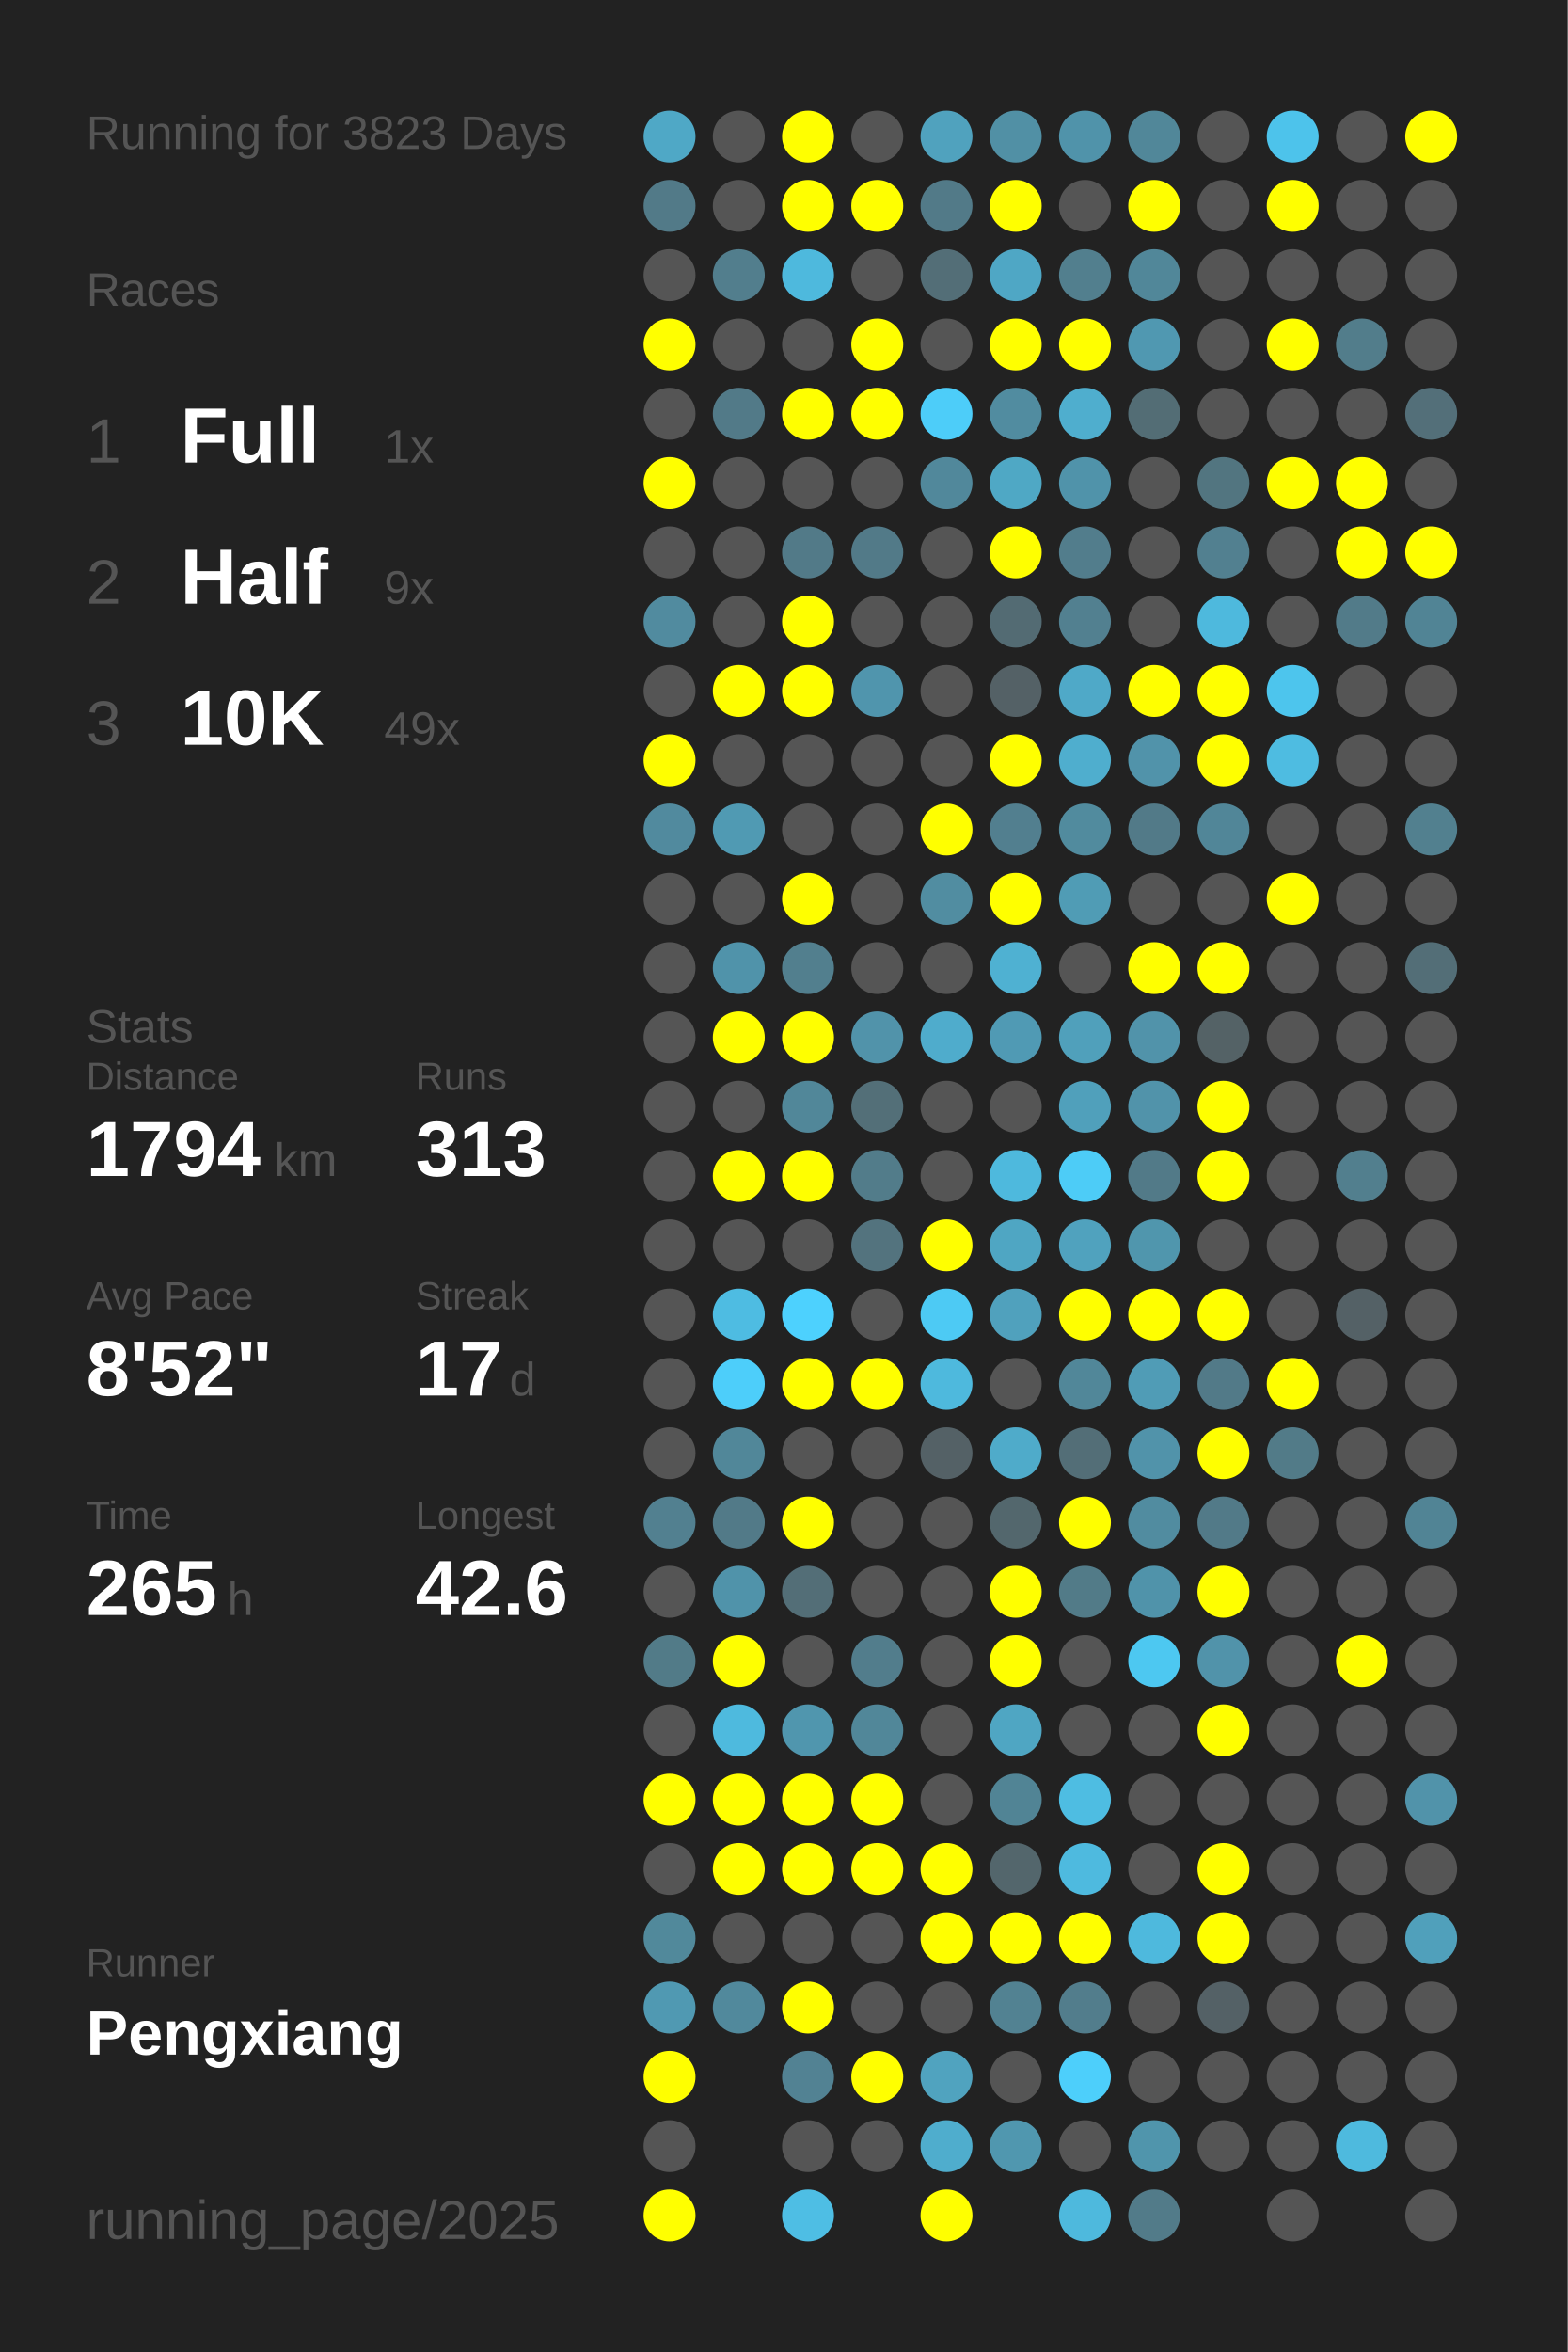
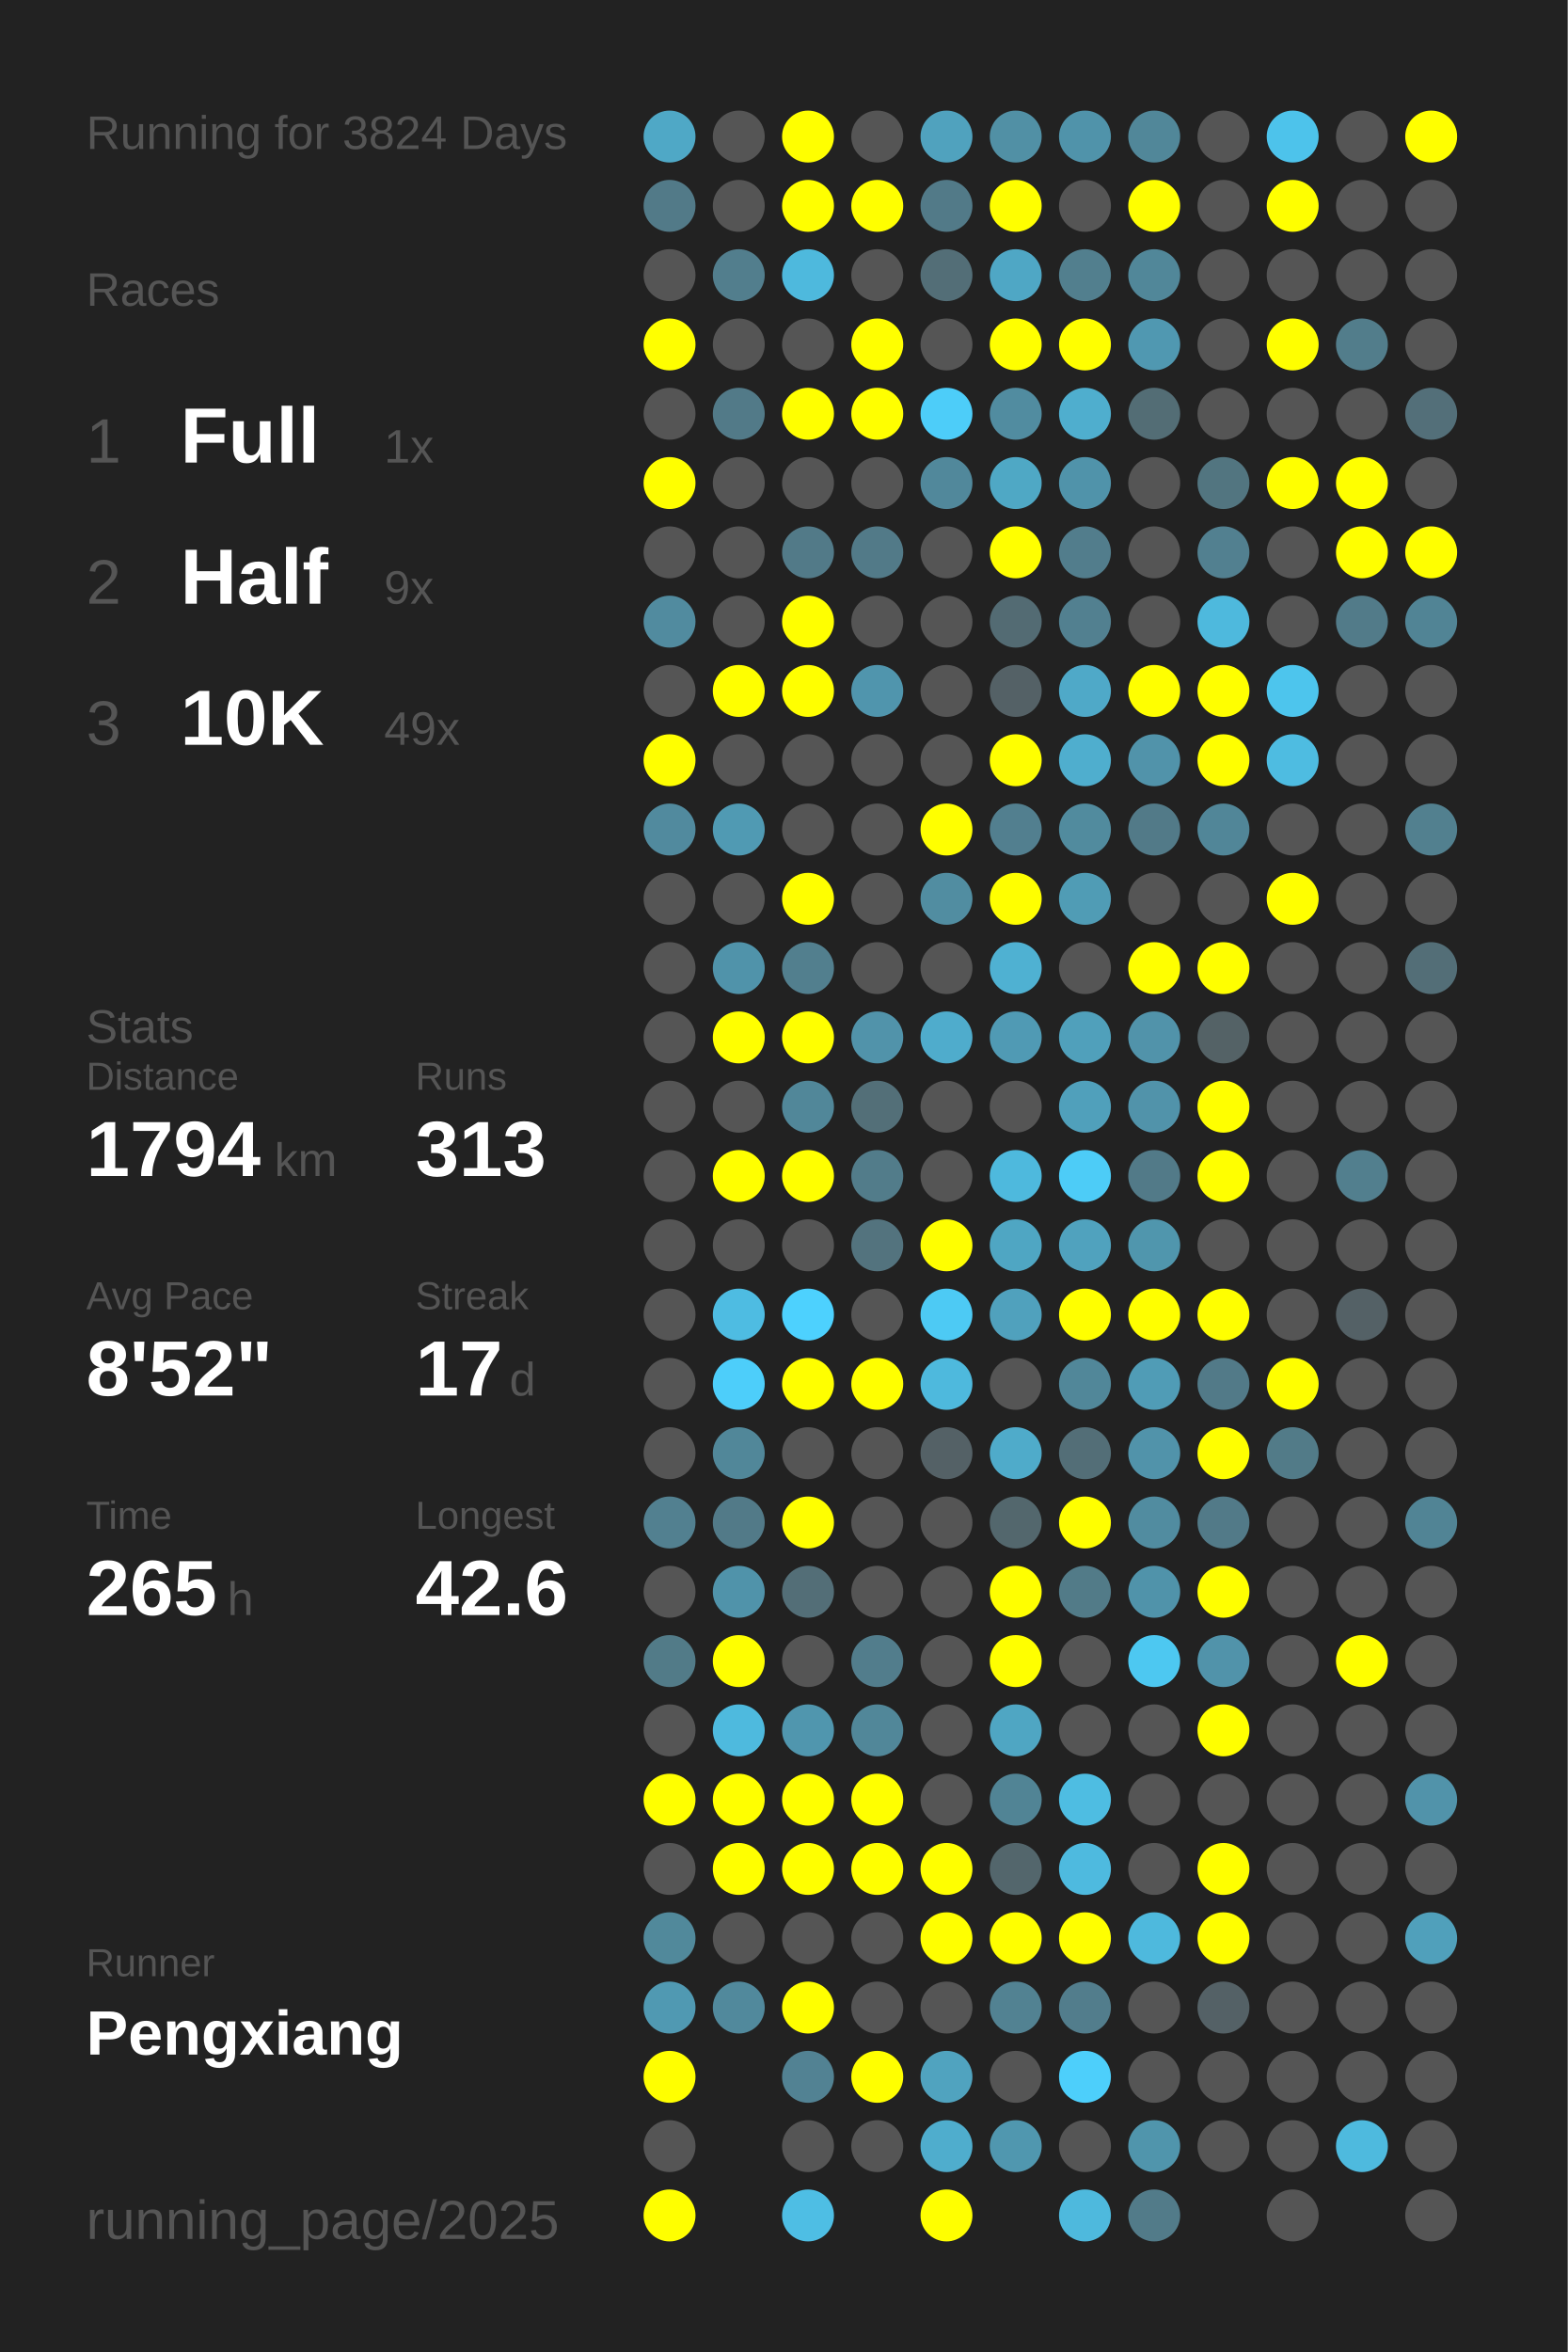
<svg xmlns="http://www.w3.org/2000/svg" baseProfile="full" height="300mm" version="1.1" viewBox="0,0,200,300" width="200mm">
  <defs />
  <rect fill="#222222" height="300" width="200" x="0" y="0" />
-   <text fill="#555555" style="font-size:6px; font-family:Arial;" x="11" y="19">Running for 3823 Days</text>
+   <text fill="#555555" style="font-size:6px; font-family:Arial;" x="11" y="19">Running for 3824 Days</text>
  <text fill="#555555" style="font-size:6px; font-family:Arial;" x="11" y="39">Races</text>
  <text fill="#555555" style="font-size:8px; font-family:Arial;" x="11" y="59">1</text>
  <text fill="#FFFFFF" style="font-size:10px; font-family:Arial; font-weight:bold;" x="23" y="59">Full</text>
  <text fill="#555555" style="font-size:6px; font-family:Arial;" x="49" y="59">1x</text>
  <text fill="#555555" style="font-size:8px; font-family:Arial;" x="11" y="77">2</text>
  <text fill="#FFFFFF" style="font-size:10px; font-family:Arial; font-weight:bold;" x="23" y="77">Half</text>
  <text fill="#555555" style="font-size:6px; font-family:Arial;" x="49" y="77">9x</text>
  <text fill="#555555" style="font-size:8px; font-family:Arial;" x="11" y="95">3</text>
  <text fill="#FFFFFF" style="font-size:10px; font-family:Arial; font-weight:bold;" x="23" y="95">10K</text>
  <text fill="#555555" style="font-size:6px; font-family:Arial;" x="49" y="95">49x</text>
  <text fill="#555555" style="font-size:6px; font-family:Arial;" x="11" y="133">Stats</text>
  <text fill="#555555" style="font-size:5px; font-family:Arial;" x="11" y="139">Distance</text>
  <text fill="#FFFFFF" style="font-size:10px; font-family:Arial; font-weight:bold;" x="11" y="150">1794</text>
  <text fill="#555555" style="font-size:6px; font-family:Arial;" x="35" y="150">km</text>
  <text fill="#555555" style="font-size:5px; font-family:Arial;" x="53" y="139">Runs</text>
  <text fill="#FFFFFF" style="font-size:10px; font-family:Arial; font-weight:bold;" x="53" y="150">313</text>
  <text fill="#555555" style="font-size:5px; font-family:Arial;" x="11" y="167">Avg Pace</text>
  <text fill="#FFFFFF" style="font-size:10px; font-family:Arial; font-weight:bold;" x="11" y="178">8'52"</text>
  <text fill="#555555" style="font-size:5px; font-family:Arial;" x="53" y="167">Streak</text>
  <text fill="#FFFFFF" style="font-size:10px; font-family:Arial; font-weight:bold;" x="53" y="178">17</text>
  <text fill="#555555" style="font-size:6px; font-family:Arial;" x="65" y="178">d</text>
  <text fill="#555555" style="font-size:5px; font-family:Arial;" x="11" y="195">Time</text>
  <text fill="#FFFFFF" style="font-size:10px; font-family:Arial; font-weight:bold;" x="11" y="206">265</text>
  <text fill="#555555" style="font-size:6px; font-family:Arial;" x="29" y="206">h</text>
  <text fill="#555555" style="font-size:5px; font-family:Arial;" x="53" y="195">Longest</text>
  <text fill="#FFFFFF" style="font-size:10px; font-family:Arial; font-weight:bold;" x="53" y="206">42.6</text>
  <text fill="#555555" style="font-size:5px; font-family:Arial;" x="11" y="252.065">Runner</text>
  <text fill="#FFFFFF" style="font-size:8px; font-family:Arial; font-weight:bold;" x="11" y="262.065">Pengxiang</text>
  <text fill="#555555" style="font-size:7px; font-family:Arial;" x="11" y="285.581">running_page/2025</text>
  <circle cx="85.417" cy="17.419" fill="#4fa8c6" r="3.312" />
  <circle cx="85.417" cy="26.258" fill="#527a88" r="3.312" />
  <circle cx="85.417" cy="35.097" fill="#555555" r="3.312" />
  <circle cx="85.417" cy="43.935" fill="#FFFF00" r="3.312" />
  <circle cx="85.417" cy="52.774" fill="#555555" r="3.312" />
  <circle cx="85.417" cy="61.613" fill="#FFFF00" r="3.312" />
  <circle cx="85.417" cy="70.452" fill="#555555" r="3.312" />
  <circle cx="85.417" cy="79.29" fill="#518b9f" r="3.312" />
  <circle cx="85.417" cy="88.129" fill="#555555" r="3.312" />
  <circle cx="85.417" cy="96.968" fill="#FFFF00" r="3.312" />
  <circle cx="85.417" cy="105.806" fill="#518a9e" r="3.312" />
  <circle cx="85.417" cy="114.645" fill="#555555" r="3.312" />
  <circle cx="85.417" cy="123.484" fill="#555555" r="3.312" />
  <circle cx="85.417" cy="132.323" fill="#555555" r="3.312" />
  <circle cx="85.417" cy="141.161" fill="#555555" r="3.312" />
  <circle cx="85.417" cy="150" fill="#555555" r="3.312" />
  <circle cx="85.417" cy="158.839" fill="#555555" r="3.312" />
  <circle cx="85.417" cy="167.677" fill="#555555" r="3.312" />
  <circle cx="85.417" cy="176.516" fill="#555555" r="3.312" />
  <circle cx="85.417" cy="185.355" fill="#555555" r="3.312" />
  <circle cx="85.417" cy="194.194" fill="#528090" r="3.312" />
  <circle cx="85.417" cy="203.032" fill="#555555" r="3.312" />
  <circle cx="85.417" cy="211.871" fill="#527b88" r="3.312" />
  <circle cx="85.417" cy="220.71" fill="#555555" r="3.312" />
  <circle cx="85.417" cy="229.548" fill="#FFFF00" r="3.312" />
  <circle cx="85.417" cy="238.387" fill="#555555" r="3.312" />
  <circle cx="85.417" cy="247.226" fill="#51899b" r="3.312" />
  <circle cx="85.417" cy="256.065" fill="#5099b2" r="3.312" />
  <circle cx="85.417" cy="264.903" fill="#FFFF00" r="3.312" />
  <circle cx="85.417" cy="273.742" fill="#555555" r="3.312" />
  <circle cx="85.417" cy="282.581" fill="#FFFF00" r="3.312" />
  <circle cx="94.25" cy="17.419" fill="#555555" r="3.312" />
  <circle cx="94.25" cy="26.258" fill="#555555" r="3.312" />
  <circle cx="94.25" cy="35.097" fill="#527e8d" r="3.312" />
  <circle cx="94.25" cy="43.935" fill="#555555" r="3.312" />
  <circle cx="94.25" cy="52.774" fill="#527a88" r="3.312" />
  <circle cx="94.25" cy="61.613" fill="#555555" r="3.312" />
  <circle cx="94.25" cy="70.452" fill="#555555" r="3.312" />
  <circle cx="94.25" cy="79.29" fill="#555555" r="3.312" />
  <circle cx="94.25" cy="88.129" fill="#FFFF00" r="3.312" />
  <circle cx="94.25" cy="96.968" fill="#555555" r="3.312" />
  <circle cx="94.25" cy="105.806" fill="#509ab3" r="3.312" />
  <circle cx="94.25" cy="114.645" fill="#555555" r="3.312" />
  <circle cx="94.25" cy="123.484" fill="#5093aa" r="3.312" />
  <circle cx="94.25" cy="132.323" fill="#FFFF00" r="3.312" />
  <circle cx="94.25" cy="141.161" fill="#555555" r="3.312" />
  <circle cx="94.25" cy="150" fill="#FFFF00" r="3.312" />
  <circle cx="94.25" cy="158.839" fill="#555555" r="3.312" />
  <circle cx="94.25" cy="167.677" fill="#4ebce2" r="3.312" />
  <circle cx="94.25" cy="176.516" fill="#4dcefa" r="3.312" />
  <circle cx="94.25" cy="185.355" fill="#518799" r="3.312" />
  <circle cx="94.25" cy="194.194" fill="#527a88" r="3.312" />
  <circle cx="94.25" cy="203.032" fill="#5093aa" r="3.312" />
  <circle cx="94.25" cy="211.871" fill="#FFFF00" r="3.312" />
  <circle cx="94.25" cy="220.71" fill="#4ebade" r="3.312" />
  <circle cx="94.25" cy="229.548" fill="#FFFF00" r="3.312" />
  <circle cx="94.25" cy="238.387" fill="#FFFF00" r="3.312" />
  <circle cx="94.25" cy="247.226" fill="#555555" r="3.312" />
  <circle cx="94.25" cy="256.065" fill="#51899c" r="3.312" />
  <circle cx="103.083" cy="17.419" fill="#FFFF00" r="3.312" />
  <circle cx="103.083" cy="26.258" fill="#FFFF00" r="3.312" />
  <circle cx="103.083" cy="35.097" fill="#4eb9dd" r="3.312" />
  <circle cx="103.083" cy="43.935" fill="#555555" r="3.312" />
  <circle cx="103.083" cy="52.774" fill="#FFFF00" r="3.312" />
  <circle cx="103.083" cy="61.613" fill="#555555" r="3.312" />
  <circle cx="103.083" cy="70.452" fill="#527a88" r="3.312" />
  <circle cx="103.083" cy="79.29" fill="#FFFF00" r="3.312" />
  <circle cx="103.083" cy="88.129" fill="#FFFF00" r="3.312" />
  <circle cx="103.083" cy="96.968" fill="#555555" r="3.312" />
  <circle cx="103.083" cy="105.806" fill="#555555" r="3.312" />
  <circle cx="103.083" cy="114.645" fill="#FFFF00" r="3.312" />
  <circle cx="103.083" cy="123.484" fill="#527f8e" r="3.312" />
  <circle cx="103.083" cy="132.323" fill="#FFFF00" r="3.312" />
  <circle cx="103.083" cy="141.161" fill="#518799" r="3.312" />
  <circle cx="103.083" cy="150" fill="#FFFF00" r="3.312" />
  <circle cx="103.083" cy="158.839" fill="#555555" r="3.312" />
  <circle cx="103.083" cy="167.677" fill="#4dd1fe" r="3.312" />
  <circle cx="103.083" cy="176.516" fill="#FFFF00" r="3.312" />
  <circle cx="103.083" cy="185.355" fill="#555555" r="3.312" />
  <circle cx="103.083" cy="194.194" fill="#FFFF00" r="3.312" />
  <circle cx="103.083" cy="203.032" fill="#536e77" r="3.312" />
  <circle cx="103.083" cy="211.871" fill="#555555" r="3.312" />
  <circle cx="103.083" cy="220.71" fill="#5096ae" r="3.312" />
  <circle cx="103.083" cy="229.548" fill="#FFFF00" r="3.312" />
  <circle cx="103.083" cy="238.387" fill="#FFFF00" r="3.312" />
  <circle cx="103.083" cy="247.226" fill="#555555" r="3.312" />
  <circle cx="103.083" cy="256.065" fill="#FFFF00" r="3.312" />
  <circle cx="103.083" cy="264.903" fill="#528293" r="3.312" />
  <circle cx="103.083" cy="273.742" fill="#555555" r="3.312" />
  <circle cx="103.083" cy="282.581" fill="#4ebee4" r="3.312" />
  <circle cx="111.917" cy="17.419" fill="#555555" r="3.312" />
  <circle cx="111.917" cy="26.258" fill="#FFFF00" r="3.312" />
  <circle cx="111.917" cy="35.097" fill="#555555" r="3.312" />
  <circle cx="111.917" cy="43.935" fill="#FFFF00" r="3.312" />
  <circle cx="111.917" cy="52.774" fill="#FFFF00" r="3.312" />
  <circle cx="111.917" cy="61.613" fill="#555555" r="3.312" />
  <circle cx="111.917" cy="70.452" fill="#527a88" r="3.312" />
  <circle cx="111.917" cy="79.29" fill="#555555" r="3.312" />
  <circle cx="111.917" cy="88.129" fill="#5095ad" r="3.312" />
  <circle cx="111.917" cy="96.968" fill="#555555" r="3.312" />
  <circle cx="111.917" cy="105.806" fill="#555555" r="3.312" />
  <circle cx="111.917" cy="114.645" fill="#555555" r="3.312" />
  <circle cx="111.917" cy="123.484" fill="#555555" r="3.312" />
  <circle cx="111.917" cy="132.323" fill="#5193aa" r="3.312" />
  <circle cx="111.917" cy="141.161" fill="#536f78" r="3.312" />
  <circle cx="111.917" cy="150" fill="#527c8a" r="3.312" />
  <circle cx="111.917" cy="158.839" fill="#53737e" r="3.312" />
  <circle cx="111.917" cy="167.677" fill="#555555" r="3.312" />
  <circle cx="111.917" cy="176.516" fill="#FFFF00" r="3.312" />
  <circle cx="111.917" cy="185.355" fill="#555555" r="3.312" />
  <circle cx="111.917" cy="194.194" fill="#555555" r="3.312" />
  <circle cx="111.917" cy="203.032" fill="#555555" r="3.312" />
  <circle cx="111.917" cy="211.871" fill="#527d8c" r="3.312" />
  <circle cx="111.917" cy="220.71" fill="#518799" r="3.312" />
  <circle cx="111.917" cy="229.548" fill="#FFFF00" r="3.312" />
  <circle cx="111.917" cy="238.387" fill="#FFFF00" r="3.312" />
  <circle cx="111.917" cy="247.226" fill="#555555" r="3.312" />
  <circle cx="111.917" cy="256.065" fill="#555555" r="3.312" />
  <circle cx="111.917" cy="264.903" fill="#FFFF00" r="3.312" />
  <circle cx="111.917" cy="273.742" fill="#555555" r="3.312" />
  <circle cx="120.75" cy="17.419" fill="#50a2be" r="3.312" />
  <circle cx="120.75" cy="26.258" fill="#527a88" r="3.312" />
  <circle cx="120.75" cy="35.097" fill="#536e77" r="3.312" />
  <circle cx="120.75" cy="43.935" fill="#555555" r="3.312" />
  <circle cx="120.75" cy="52.774" fill="#4dcdf9" r="3.312" />
  <circle cx="120.75" cy="61.613" fill="#51889b" r="3.312" />
  <circle cx="120.75" cy="70.452" fill="#555555" r="3.312" />
  <circle cx="120.75" cy="79.29" fill="#555555" r="3.312" />
  <circle cx="120.75" cy="88.129" fill="#555555" r="3.312" />
  <circle cx="120.75" cy="96.968" fill="#555555" r="3.312" />
  <circle cx="120.75" cy="105.806" fill="#FFFF00" r="3.312" />
  <circle cx="120.75" cy="114.645" fill="#518da1" r="3.312" />
  <circle cx="120.75" cy="123.484" fill="#555555" r="3.312" />
  <circle cx="120.75" cy="132.323" fill="#4faccc" r="3.312" />
  <circle cx="120.75" cy="141.161" fill="#555555" r="3.312" />
  <circle cx="120.75" cy="150" fill="#555555" r="3.312" />
  <circle cx="120.75" cy="158.839" fill="#FFFF00" r="3.312" />
  <circle cx="120.75" cy="167.677" fill="#4dcaf4" r="3.312" />
  <circle cx="120.75" cy="176.516" fill="#4eb9dd" r="3.312" />
  <circle cx="120.75" cy="185.355" fill="#546166" r="3.312" />
  <circle cx="120.75" cy="194.194" fill="#555555" r="3.312" />
  <circle cx="120.75" cy="203.032" fill="#555555" r="3.312" />
  <circle cx="120.75" cy="211.871" fill="#555555" r="3.312" />
  <circle cx="120.75" cy="220.71" fill="#555555" r="3.312" />
  <circle cx="120.75" cy="229.548" fill="#555555" r="3.312" />
  <circle cx="120.75" cy="238.387" fill="#FFFF00" r="3.312" />
  <circle cx="120.75" cy="247.226" fill="#FFFF00" r="3.312" />
  <circle cx="120.75" cy="256.065" fill="#555555" r="3.312" />
  <circle cx="120.75" cy="264.903" fill="#50a3bf" r="3.312" />
  <circle cx="120.75" cy="273.742" fill="#4fadcd" r="3.312" />
  <circle cx="120.75" cy="282.581" fill="#FFFF00" r="3.312" />
  <circle cx="129.583" cy="17.419" fill="#5190a5" r="3.312" />
  <circle cx="129.583" cy="26.258" fill="#FFFF00" r="3.312" />
  <circle cx="129.583" cy="35.097" fill="#4fa7c5" r="3.312" />
  <circle cx="129.583" cy="43.935" fill="#FFFF00" r="3.312" />
  <circle cx="129.583" cy="52.774" fill="#518ca0" r="3.312" />
  <circle cx="129.583" cy="61.613" fill="#4fa8c5" r="3.312" />
  <circle cx="129.583" cy="70.452" fill="#FFFF00" r="3.312" />
  <circle cx="129.583" cy="79.29" fill="#536b73" r="3.312" />
  <circle cx="129.583" cy="88.129" fill="#546166" r="3.312" />
  <circle cx="129.583" cy="96.968" fill="#FFFF00" r="3.312" />
  <circle cx="129.583" cy="105.806" fill="#527f8f" r="3.312" />
  <circle cx="129.583" cy="114.645" fill="#FFFF00" r="3.312" />
  <circle cx="129.583" cy="123.484" fill="#4fb1d2" r="3.312" />
  <circle cx="129.583" cy="132.323" fill="#509ab4" r="3.312" />
  <circle cx="129.583" cy="141.161" fill="#555555" r="3.312" />
  <circle cx="129.583" cy="150" fill="#4eb9dd" r="3.312" />
  <circle cx="129.583" cy="158.839" fill="#4fa6c3" r="3.312" />
  <circle cx="129.583" cy="167.677" fill="#50a1bd" r="3.312" />
  <circle cx="129.583" cy="176.516" fill="#555555" r="3.312" />
  <circle cx="129.583" cy="185.355" fill="#4fabca" r="3.312" />
  <circle cx="129.583" cy="194.194" fill="#53676d" r="3.312" />
  <circle cx="129.583" cy="203.032" fill="#FFFF00" r="3.312" />
  <circle cx="129.583" cy="211.871" fill="#FFFF00" r="3.312" />
  <circle cx="129.583" cy="220.71" fill="#4fa6c3" r="3.312" />
  <circle cx="129.583" cy="229.548" fill="#518495" r="3.312" />
  <circle cx="129.583" cy="238.387" fill="#53666c" r="3.312" />
  <circle cx="129.583" cy="247.226" fill="#FFFF00" r="3.312" />
  <circle cx="129.583" cy="256.065" fill="#528292" r="3.312" />
  <circle cx="129.583" cy="264.903" fill="#555555" r="3.312" />
  <circle cx="129.583" cy="273.742" fill="#5097af" r="3.312" />
  <circle cx="138.417" cy="17.419" fill="#5093aa" r="3.312" />
  <circle cx="138.417" cy="26.258" fill="#555555" r="3.312" />
  <circle cx="138.417" cy="35.097" fill="#527f8e" r="3.312" />
  <circle cx="138.417" cy="43.935" fill="#FFFF00" r="3.312" />
  <circle cx="138.417" cy="52.774" fill="#4faece" r="3.312" />
  <circle cx="138.417" cy="61.613" fill="#5093aa" r="3.312" />
  <circle cx="138.417" cy="70.452" fill="#527d8c" r="3.312" />
  <circle cx="138.417" cy="79.29" fill="#528090" r="3.312" />
  <circle cx="138.417" cy="88.129" fill="#4fa9c8" r="3.312" />
  <circle cx="138.417" cy="96.968" fill="#4faece" r="3.312" />
  <circle cx="138.417" cy="105.806" fill="#518b9e" r="3.312" />
  <circle cx="138.417" cy="114.645" fill="#509cb5" r="3.312" />
  <circle cx="138.417" cy="123.484" fill="#555555" r="3.312" />
  <circle cx="138.417" cy="132.323" fill="#50a0bb" r="3.312" />
  <circle cx="138.417" cy="141.161" fill="#50a0bb" r="3.312" />
  <circle cx="138.417" cy="150" fill="#4dccf7" r="3.312" />
  <circle cx="138.417" cy="158.839" fill="#50a2be" r="3.312" />
  <circle cx="138.417" cy="167.677" fill="#FFFF00" r="3.312" />
  <circle cx="138.417" cy="176.516" fill="#518799" r="3.312" />
  <circle cx="138.417" cy="185.355" fill="#536e77" r="3.312" />
  <circle cx="138.417" cy="194.194" fill="#FFFF00" r="3.312" />
  <circle cx="138.417" cy="203.032" fill="#527b88" r="3.312" />
  <circle cx="138.417" cy="211.871" fill="#555555" r="3.312" />
  <circle cx="138.417" cy="220.71" fill="#555555" r="3.312" />
  <circle cx="138.417" cy="229.548" fill="#4ebde2" r="3.312" />
  <circle cx="138.417" cy="238.387" fill="#4ebadf" r="3.312" />
  <circle cx="138.417" cy="247.226" fill="#FFFF00" r="3.312" />
  <circle cx="138.417" cy="256.065" fill="#527d8c" r="3.312" />
  <circle cx="138.417" cy="264.903" fill="#4dcffb" r="3.312" />
  <circle cx="138.417" cy="273.742" fill="#555555" r="3.312" />
  <circle cx="138.417" cy="282.581" fill="#4eb9dd" r="3.312" />
  <circle cx="147.25" cy="17.419" fill="#518799" r="3.312" />
  <circle cx="147.25" cy="26.258" fill="#FFFF00" r="3.312" />
  <circle cx="147.25" cy="35.097" fill="#518799" r="3.312" />
  <circle cx="147.25" cy="43.935" fill="#5098b1" r="3.312" />
  <circle cx="147.25" cy="52.774" fill="#536d75" r="3.312" />
  <circle cx="147.25" cy="61.613" fill="#555555" r="3.312" />
  <circle cx="147.25" cy="70.452" fill="#555555" r="3.312" />
  <circle cx="147.25" cy="79.29" fill="#555555" r="3.312" />
  <circle cx="147.25" cy="88.129" fill="#FFFF00" r="3.312" />
  <circle cx="147.25" cy="96.968" fill="#5193aa" r="3.312" />
  <circle cx="147.25" cy="105.806" fill="#527a88" r="3.312" />
  <circle cx="147.25" cy="114.645" fill="#555555" r="3.312" />
  <circle cx="147.25" cy="123.484" fill="#FFFF00" r="3.312" />
  <circle cx="147.25" cy="132.323" fill="#5193aa" r="3.312" />
  <circle cx="147.25" cy="141.161" fill="#5193aa" r="3.312" />
  <circle cx="147.25" cy="150" fill="#527a88" r="3.312" />
  <circle cx="147.25" cy="158.839" fill="#5096ad" r="3.312" />
  <circle cx="147.25" cy="167.677" fill="#FFFF00" r="3.312" />
  <circle cx="147.25" cy="176.516" fill="#509cb6" r="3.312" />
  <circle cx="147.25" cy="185.355" fill="#5193aa" r="3.312" />
  <circle cx="147.25" cy="194.194" fill="#518ca0" r="3.312" />
  <circle cx="147.25" cy="203.032" fill="#5093aa" r="3.312" />
  <circle cx="147.25" cy="211.871" fill="#4dc8f1" r="3.312" />
  <circle cx="147.25" cy="220.71" fill="#555555" r="3.312" />
  <circle cx="147.25" cy="229.548" fill="#555555" r="3.312" />
  <circle cx="147.25" cy="238.387" fill="#555555" r="3.312" />
  <circle cx="147.25" cy="247.226" fill="#4eb9dd" r="3.312" />
  <circle cx="147.25" cy="256.065" fill="#555555" r="3.312" />
  <circle cx="147.25" cy="264.903" fill="#555555" r="3.312" />
  <circle cx="147.25" cy="273.742" fill="#5095ac" r="3.312" />
  <circle cx="147.25" cy="282.581" fill="#527b89" r="3.312" />
  <circle cx="156.083" cy="17.419" fill="#555555" r="3.312" />
  <circle cx="156.083" cy="26.258" fill="#555555" r="3.312" />
  <circle cx="156.083" cy="35.097" fill="#555555" r="3.312" />
  <circle cx="156.083" cy="43.935" fill="#555555" r="3.312" />
  <circle cx="156.083" cy="52.774" fill="#555555" r="3.312" />
  <circle cx="156.083" cy="61.613" fill="#527580" r="3.312" />
  <circle cx="156.083" cy="70.452" fill="#528090" r="3.312" />
  <circle cx="156.083" cy="79.29" fill="#4eb9dd" r="3.312" />
  <circle cx="156.083" cy="88.129" fill="#FFFF00" r="3.312" />
  <circle cx="156.083" cy="96.968" fill="#FFFF00" r="3.312" />
  <circle cx="156.083" cy="105.806" fill="#518698" r="3.312" />
  <circle cx="156.083" cy="114.645" fill="#555555" r="3.312" />
  <circle cx="156.083" cy="123.484" fill="#FFFF00" r="3.312" />
  <circle cx="156.083" cy="132.323" fill="#546266" r="3.312" />
  <circle cx="156.083" cy="141.161" fill="#FFFF00" r="3.312" />
  <circle cx="156.083" cy="150" fill="#FFFF00" r="3.312" />
  <circle cx="156.083" cy="158.839" fill="#555555" r="3.312" />
  <circle cx="156.083" cy="167.677" fill="#FFFF00" r="3.312" />
  <circle cx="156.083" cy="176.516" fill="#527a88" r="3.312" />
  <circle cx="156.083" cy="185.355" fill="#FFFF00" r="3.312" />
  <circle cx="156.083" cy="194.194" fill="#527a88" r="3.312" />
  <circle cx="156.083" cy="203.032" fill="#FFFF00" r="3.312" />
  <circle cx="156.083" cy="211.871" fill="#5193aa" r="3.312" />
  <circle cx="156.083" cy="220.71" fill="#FFFF00" r="3.312" />
  <circle cx="156.083" cy="229.548" fill="#555555" r="3.312" />
  <circle cx="156.083" cy="238.387" fill="#FFFF00" r="3.312" />
  <circle cx="156.083" cy="247.226" fill="#FFFF00" r="3.312" />
  <circle cx="156.083" cy="256.065" fill="#546166" r="3.312" />
  <circle cx="156.083" cy="264.903" fill="#555555" r="3.312" />
  <circle cx="156.083" cy="273.742" fill="#555555" r="3.312" />
  <circle cx="164.917" cy="17.419" fill="#4dc3eb" r="3.312" />
  <circle cx="164.917" cy="26.258" fill="#FFFF00" r="3.312" />
  <circle cx="164.917" cy="35.097" fill="#555555" r="3.312" />
  <circle cx="164.917" cy="43.935" fill="#FFFF00" r="3.312" />
  <circle cx="164.917" cy="52.774" fill="#555555" r="3.312" />
  <circle cx="164.917" cy="61.613" fill="#FFFF00" r="3.312" />
  <circle cx="164.917" cy="70.452" fill="#555555" r="3.312" />
  <circle cx="164.917" cy="79.29" fill="#555555" r="3.312" />
  <circle cx="164.917" cy="88.129" fill="#4dc5ed" r="3.312" />
  <circle cx="164.917" cy="96.968" fill="#4ebce1" r="3.312" />
  <circle cx="164.917" cy="105.806" fill="#555555" r="3.312" />
  <circle cx="164.917" cy="114.645" fill="#FFFF00" r="3.312" />
  <circle cx="164.917" cy="123.484" fill="#555555" r="3.312" />
  <circle cx="164.917" cy="132.323" fill="#555555" r="3.312" />
  <circle cx="164.917" cy="141.161" fill="#555555" r="3.312" />
  <circle cx="164.917" cy="150" fill="#555555" r="3.312" />
  <circle cx="164.917" cy="158.839" fill="#555555" r="3.312" />
  <circle cx="164.917" cy="167.677" fill="#555555" r="3.312" />
  <circle cx="164.917" cy="176.516" fill="#FFFF00" r="3.312" />
  <circle cx="164.917" cy="185.355" fill="#527b88" r="3.312" />
  <circle cx="164.917" cy="194.194" fill="#555555" r="3.312" />
  <circle cx="164.917" cy="203.032" fill="#555555" r="3.312" />
  <circle cx="164.917" cy="211.871" fill="#555555" r="3.312" />
  <circle cx="164.917" cy="220.71" fill="#555555" r="3.312" />
  <circle cx="164.917" cy="229.548" fill="#555555" r="3.312" />
  <circle cx="164.917" cy="238.387" fill="#555555" r="3.312" />
  <circle cx="164.917" cy="247.226" fill="#555555" r="3.312" />
  <circle cx="164.917" cy="256.065" fill="#555555" r="3.312" />
  <circle cx="164.917" cy="264.903" fill="#555555" r="3.312" />
  <circle cx="164.917" cy="273.742" fill="#555555" r="3.312" />
  <circle cx="164.917" cy="282.581" fill="#555555" r="3.312" />
  <circle cx="173.75" cy="17.419" fill="#555555" r="3.312" />
  <circle cx="173.75" cy="26.258" fill="#555555" r="3.312" />
  <circle cx="173.75" cy="35.097" fill="#555555" r="3.312" />
  <circle cx="173.75" cy="43.935" fill="#527d8b" r="3.312" />
  <circle cx="173.75" cy="52.774" fill="#555555" r="3.312" />
  <circle cx="173.75" cy="61.613" fill="#FFFF00" r="3.312" />
  <circle cx="173.75" cy="70.452" fill="#FFFF00" r="3.312" />
  <circle cx="173.75" cy="79.29" fill="#527b89" r="3.312" />
  <circle cx="173.75" cy="88.129" fill="#555555" r="3.312" />
  <circle cx="173.75" cy="96.968" fill="#555555" r="3.312" />
  <circle cx="173.75" cy="105.806" fill="#555555" r="3.312" />
  <circle cx="173.75" cy="114.645" fill="#555555" r="3.312" />
  <circle cx="173.75" cy="123.484" fill="#555555" r="3.312" />
  <circle cx="173.75" cy="132.323" fill="#555555" r="3.312" />
  <circle cx="173.75" cy="141.161" fill="#555555" r="3.312" />
  <circle cx="173.75" cy="150" fill="#527f8e" r="3.312" />
  <circle cx="173.75" cy="158.839" fill="#555555" r="3.312" />
  <circle cx="173.75" cy="167.677" fill="#546166" r="3.312" />
  <circle cx="173.75" cy="176.516" fill="#555555" r="3.312" />
  <circle cx="173.75" cy="185.355" fill="#555555" r="3.312" />
  <circle cx="173.75" cy="194.194" fill="#555555" r="3.312" />
  <circle cx="173.75" cy="203.032" fill="#555555" r="3.312" />
  <circle cx="173.75" cy="211.871" fill="#FFFF00" r="3.312" />
  <circle cx="173.75" cy="220.71" fill="#555555" r="3.312" />
  <circle cx="173.75" cy="229.548" fill="#555555" r="3.312" />
  <circle cx="173.75" cy="238.387" fill="#555555" r="3.312" />
  <circle cx="173.75" cy="247.226" fill="#555555" r="3.312" />
  <circle cx="173.75" cy="256.065" fill="#555555" r="3.312" />
  <circle cx="173.75" cy="264.903" fill="#555555" r="3.312" />
  <circle cx="173.75" cy="273.742" fill="#4ebade" r="3.312" />
  <circle cx="182.583" cy="17.419" fill="#FFFF00" r="3.312" />
  <circle cx="182.583" cy="26.258" fill="#555555" r="3.312" />
  <circle cx="182.583" cy="35.097" fill="#555555" r="3.312" />
  <circle cx="182.583" cy="43.935" fill="#555555" r="3.312" />
  <circle cx="182.583" cy="52.774" fill="#536f79" r="3.312" />
  <circle cx="182.583" cy="61.613" fill="#555555" r="3.312" />
  <circle cx="182.583" cy="70.452" fill="#FFFF00" r="3.312" />
  <circle cx="182.583" cy="79.29" fill="#518495" r="3.312" />
  <circle cx="182.583" cy="88.129" fill="#555555" r="3.312" />
  <circle cx="182.583" cy="96.968" fill="#555555" r="3.312" />
  <circle cx="182.583" cy="105.806" fill="#52808f" r="3.312" />
  <circle cx="182.583" cy="114.645" fill="#555555" r="3.312" />
  <circle cx="182.583" cy="123.484" fill="#536e77" r="3.312" />
  <circle cx="182.583" cy="132.323" fill="#555555" r="3.312" />
  <circle cx="182.583" cy="141.161" fill="#555555" r="3.312" />
  <circle cx="182.583" cy="150" fill="#555555" r="3.312" />
  <circle cx="182.583" cy="158.839" fill="#555555" r="3.312" />
  <circle cx="182.583" cy="167.677" fill="#555555" r="3.312" />
  <circle cx="182.583" cy="176.516" fill="#555555" r="3.312" />
  <circle cx="182.583" cy="185.355" fill="#555555" r="3.312" />
  <circle cx="182.583" cy="194.194" fill="#518495" r="3.312" />
  <circle cx="182.583" cy="203.032" fill="#555555" r="3.312" />
  <circle cx="182.583" cy="211.871" fill="#555555" r="3.312" />
  <circle cx="182.583" cy="220.71" fill="#555555" r="3.312" />
  <circle cx="182.583" cy="229.548" fill="#5193aa" r="3.312" />
  <circle cx="182.583" cy="238.387" fill="#555555" r="3.312" />
  <circle cx="182.583" cy="247.226" fill="#50a0bb" r="3.312" />
  <circle cx="182.583" cy="256.065" fill="#555555" r="3.312" />
  <circle cx="182.583" cy="264.903" fill="#555555" r="3.312" />
  <circle cx="182.583" cy="273.742" fill="#555555" r="3.312" />
  <circle cx="182.583" cy="282.581" fill="#555555" r="3.312" />
</svg>
